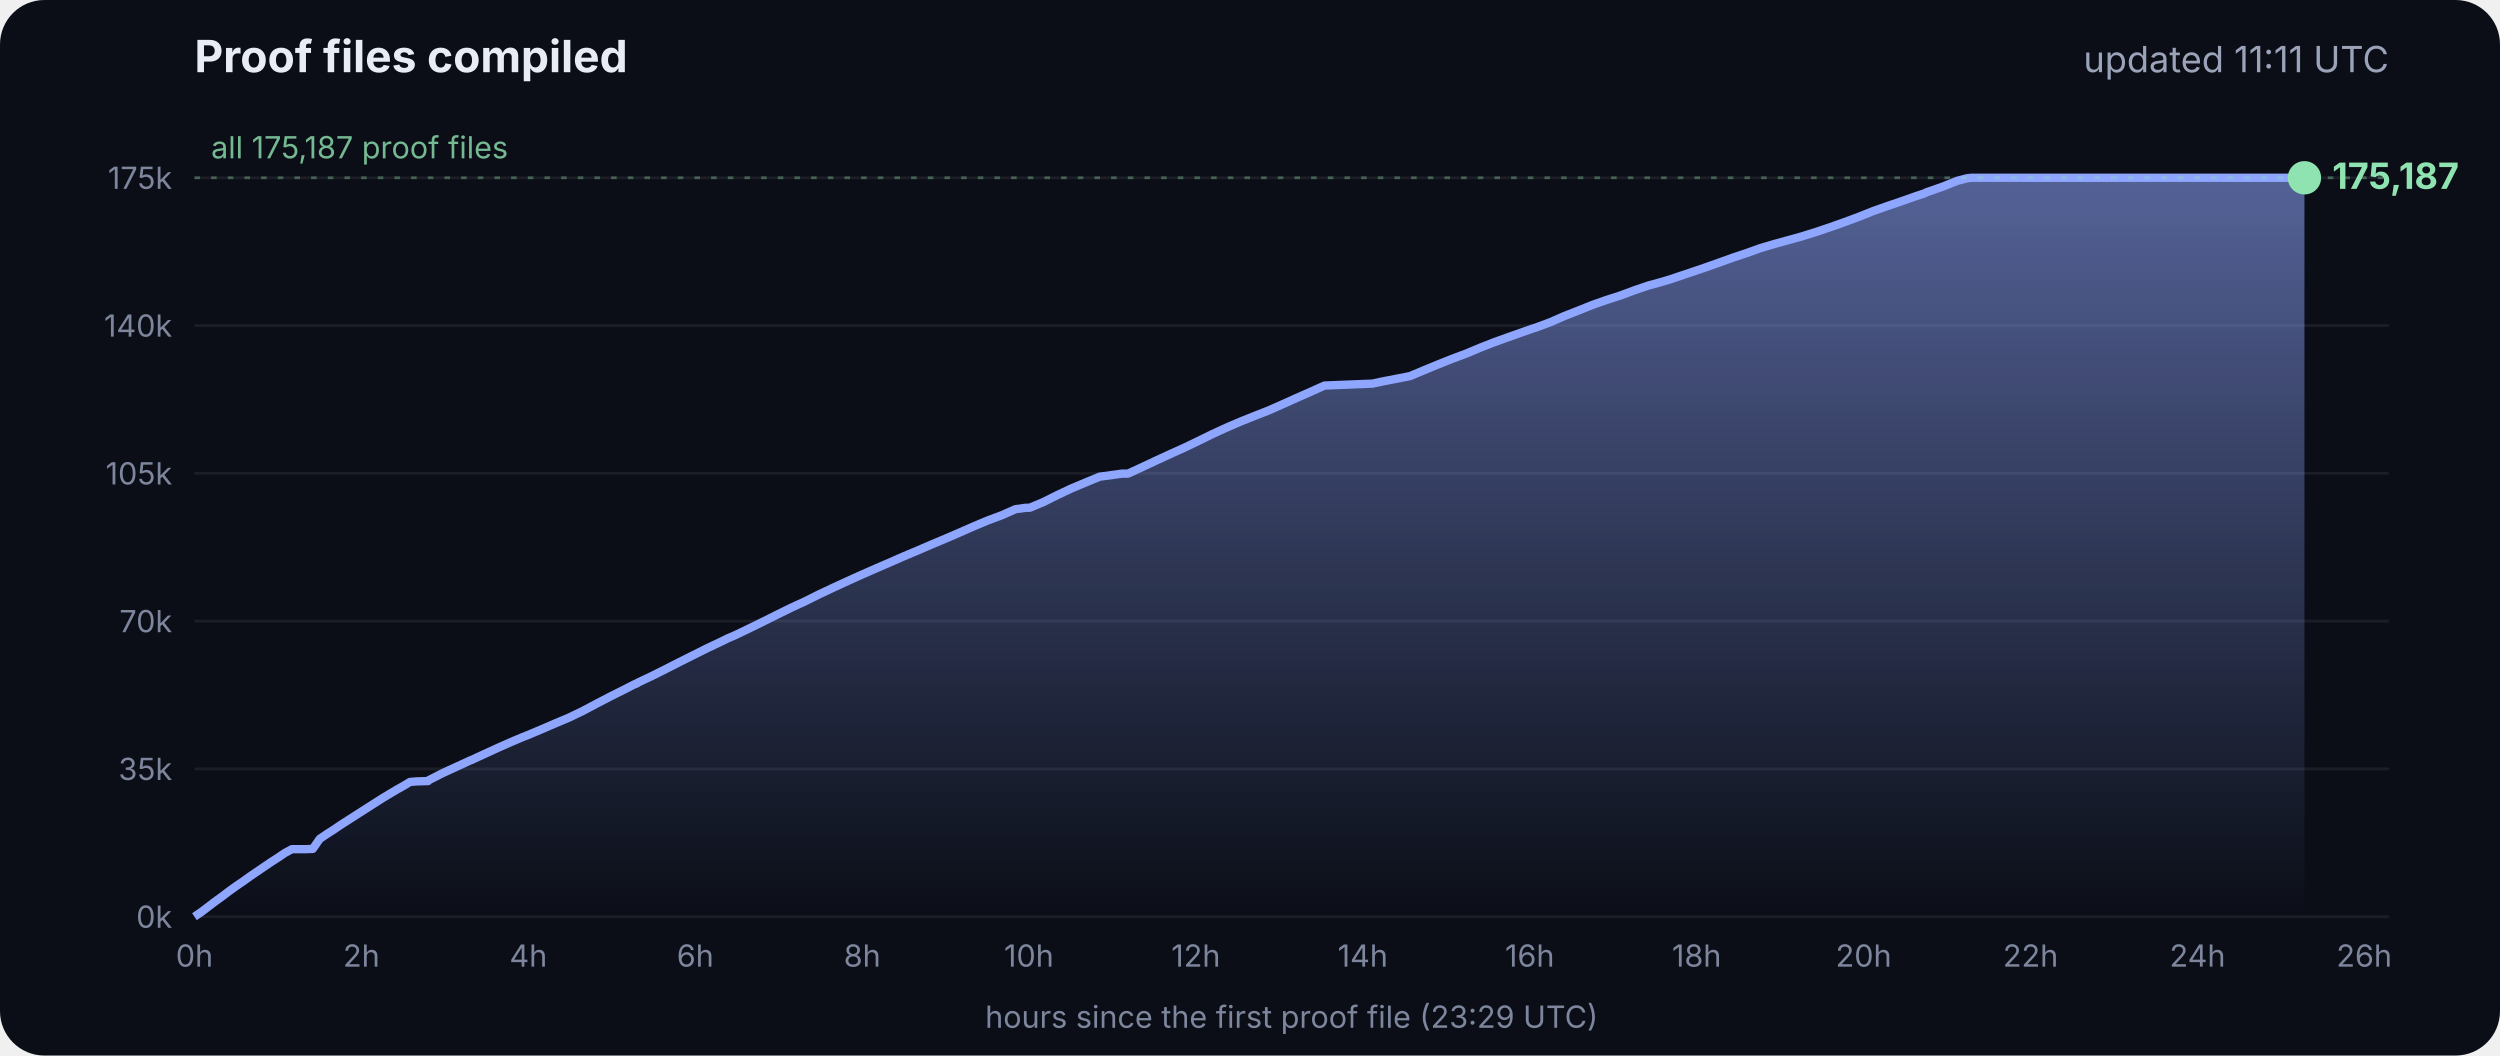
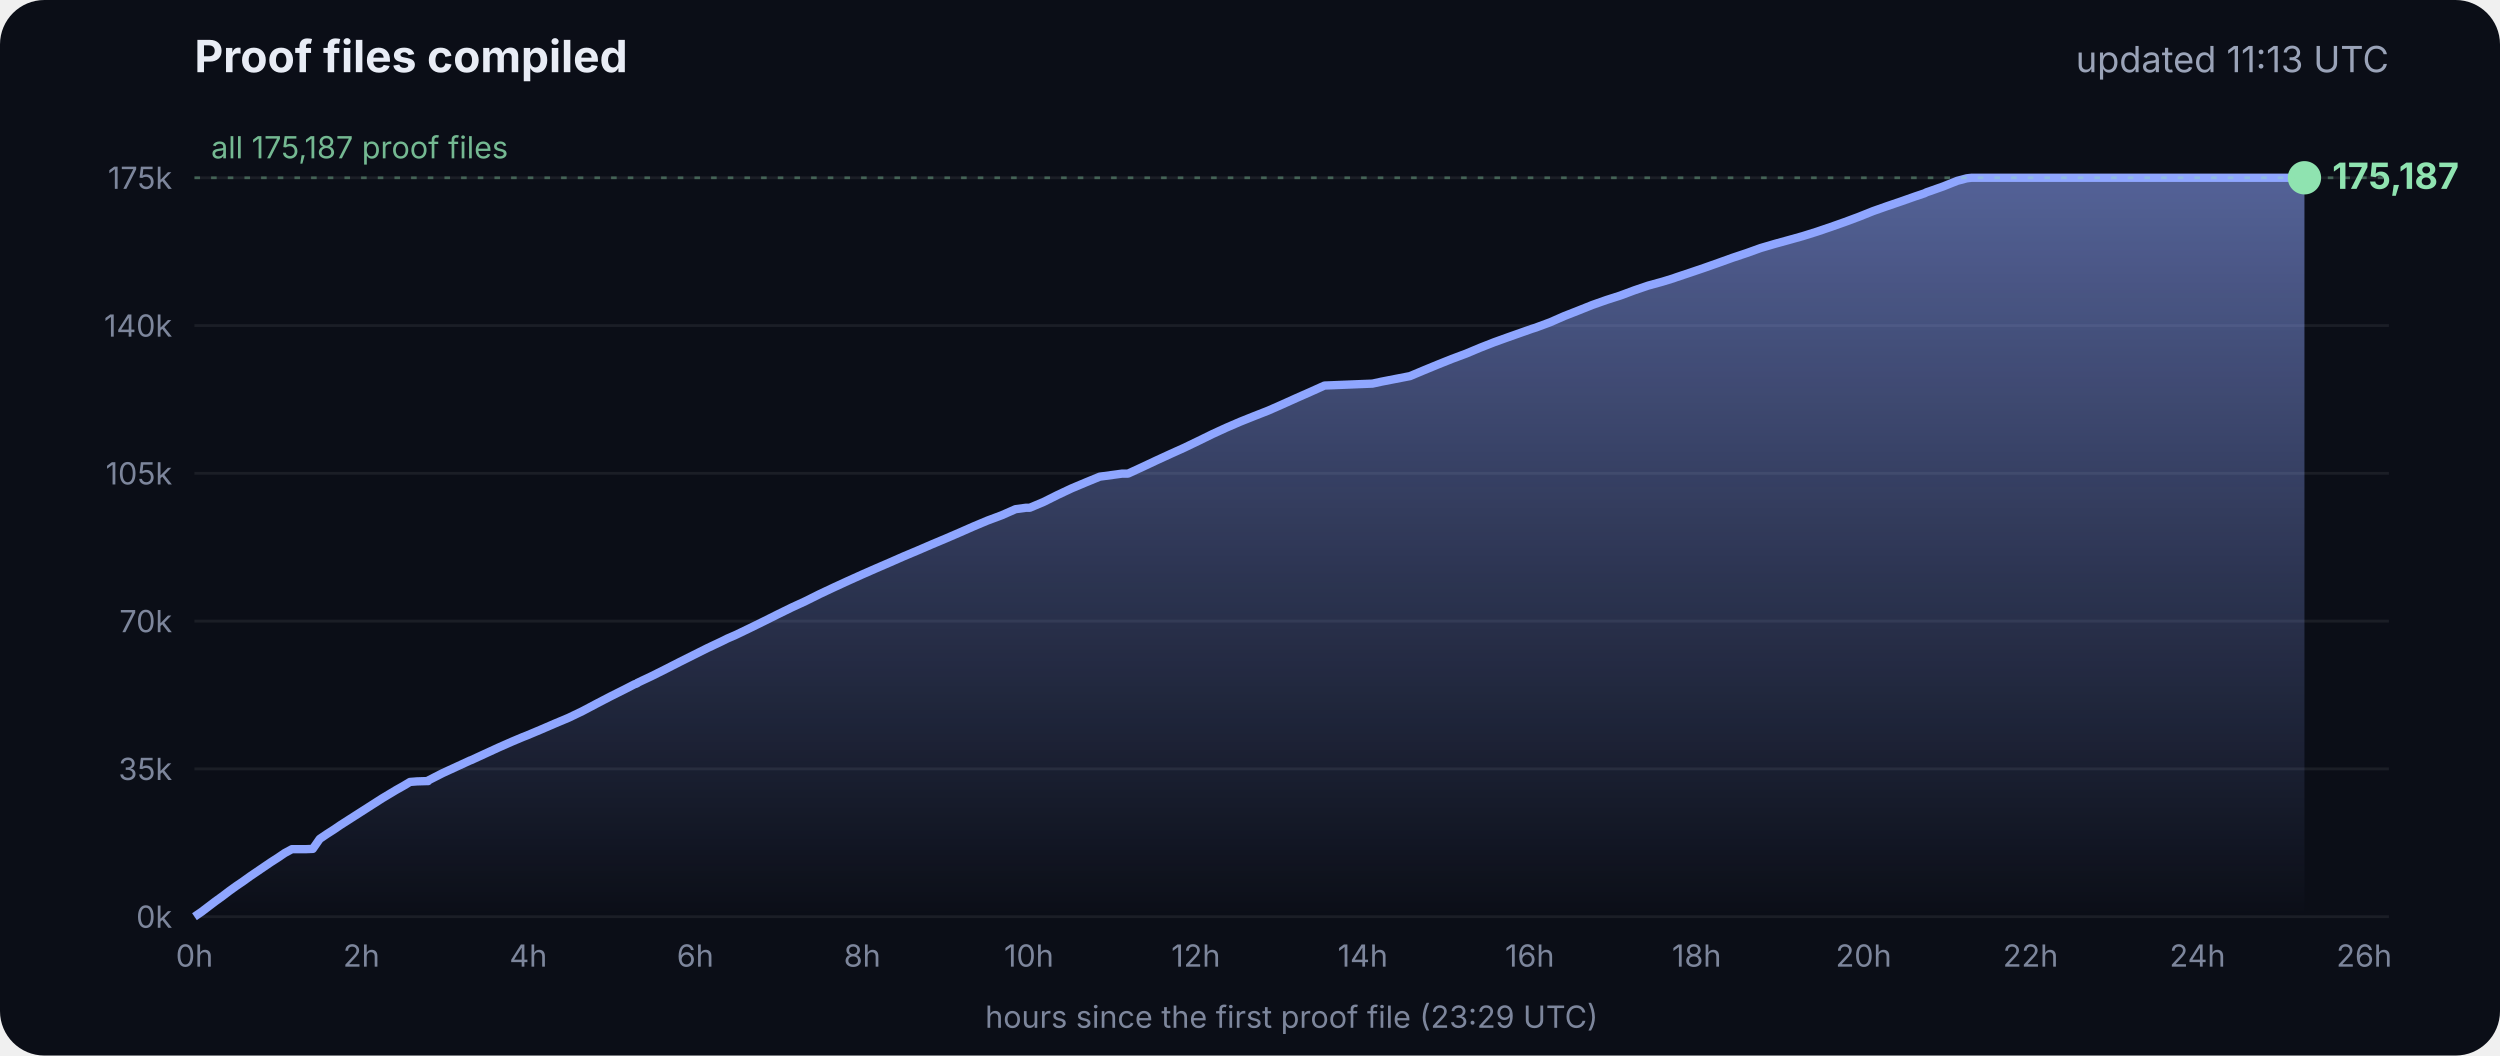
<svg xmlns="http://www.w3.org/2000/svg" viewBox="0 0 900 380" font-family="Inter, -apple-system, Segoe UI, sans-serif">
  <defs>
    <linearGradient id="g" x1="0" y1="0" x2="0" y2="1">
      <stop offset="0" stop-color="#8fa6ff" stop-opacity=".55" />
      <stop offset="1" stop-color="#8fa6ff" stop-opacity="0" />
    </linearGradient>
  </defs>
  <rect width="900" height="380" rx="16" fill="#0b0e17" />
  <text x="70" y="26" fill="#e8ecf5" font-size="16" font-weight="700">Proof files compiled</text>
-   <text x="860" y="26" fill="#9aa3b8" font-size="13" text-anchor="end">updated 11:11 UTC</text>
+   <text x="860" y="26" fill="#9aa3b8" font-size="13" text-anchor="end">updated 11:13 UTC</text>
  <line x1="70" x2="860" y1="330.0" y2="330.0" stroke="#ffffff" stroke-opacity=".07" />
  <text x="62" y="334.0" fill="#7d869c" font-size="11" text-anchor="end">0k</text>
  <line x1="70" x2="860" y1="276.8" y2="276.8" stroke="#ffffff" stroke-opacity=".07" />
  <text x="62" y="280.8" fill="#7d869c" font-size="11" text-anchor="end">35k</text>
  <line x1="70" x2="860" y1="223.6" y2="223.6" stroke="#ffffff" stroke-opacity=".07" />
  <text x="62" y="227.6" fill="#7d869c" font-size="11" text-anchor="end">70k</text>
  <line x1="70" x2="860" y1="170.4" y2="170.4" stroke="#ffffff" stroke-opacity=".07" />
  <text x="62" y="174.4" fill="#7d869c" font-size="11" text-anchor="end">105k</text>
  <line x1="70" x2="860" y1="117.2" y2="117.2" stroke="#ffffff" stroke-opacity=".07" />
  <text x="62" y="121.2" fill="#7d869c" font-size="11" text-anchor="end">140k</text>
  <line x1="70" x2="860" y1="64.0" y2="64.0" stroke="#ffffff" stroke-opacity=".07" />
  <text x="62" y="68.0" fill="#7d869c" font-size="11" text-anchor="end">175k</text>
  <text x="70.0" y="348" fill="#7d869c" font-size="11" text-anchor="middle">0h</text>
  <text x="130.1" y="348" fill="#7d869c" font-size="11" text-anchor="middle">2h</text>
  <text x="190.2" y="348" fill="#7d869c" font-size="11" text-anchor="middle">4h</text>
  <text x="250.3" y="348" fill="#7d869c" font-size="11" text-anchor="middle">6h</text>
  <text x="310.4" y="348" fill="#7d869c" font-size="11" text-anchor="middle">8h</text>
  <text x="370.4" y="348" fill="#7d869c" font-size="11" text-anchor="middle">10h</text>
  <text x="430.5" y="348" fill="#7d869c" font-size="11" text-anchor="middle">12h</text>
  <text x="490.6" y="348" fill="#7d869c" font-size="11" text-anchor="middle">14h</text>
  <text x="550.7" y="348" fill="#7d869c" font-size="11" text-anchor="middle">16h</text>
  <text x="610.8" y="348" fill="#7d869c" font-size="11" text-anchor="middle">18h</text>
  <text x="670.9" y="348" fill="#7d869c" font-size="11" text-anchor="middle">20h</text>
  <text x="731.0" y="348" fill="#7d869c" font-size="11" text-anchor="middle">22h</text>
  <text x="791.1" y="348" fill="#7d869c" font-size="11" text-anchor="middle">24h</text>
  <text x="851.1" y="348" fill="#7d869c" font-size="11" text-anchor="middle">26h</text>
  <polygon points="70.0,330.0 70.0,330.0 72.5,328.3 75.0,326.4 77.5,324.5 80.0,322.7 82.5,320.8 85.0,319.0 87.5,317.3 90.0,315.5 92.5,313.8 95.0,312.1 97.5,310.4 100.0,308.8 102.5,307.1 105.1,305.7 107.6,305.7 110.1,305.7 112.6,305.6 115.1,302.0 117.6,300.3 120.1,298.7 122.6,297.0 125.1,295.4 127.6,293.8 130.1,292.2 132.6,290.6 135.1,289.0 137.6,287.4 140.1,285.9 142.6,284.4 145.1,283.0 147.6,281.5 150.1,281.3 153.5,281.2 153.7,281.2 154.1,281.2 154.3,280.9 159.4,278.3 164.4,276.0 169.4,273.7 169.5,273.7 174.5,271.4 179.5,269.1 184.5,266.9 188.3,265.3 189.6,264.8 194.6,262.7 199.7,260.5 204.7,258.4 209.7,256.0 214.8,253.3 219.8,250.7 224.8,248.2 228.5,246.3 228.9,246.2 229.5,245.9 229.5,245.8 234.6,243.4 239.6,240.9 244.7,238.3 249.7,235.8 254.7,233.3 259.8,230.9 261.8,229.9 264.8,228.6 269.8,226.2 274.9,223.7 279.9,221.2 285.0,218.7 290.0,216.4 295.0,213.9 300.1,211.5 305.1,209.2 310.2,206.9 315.2,204.7 320.3,202.5 325.3,200.3 330.3,198.2 335.4,196.0 340.4,193.9 345.5,191.7 350.5,189.5 355.5,187.4 360.6,185.5 365.6,183.3 369.3,182.8 370.7,182.8 375.7,180.7 380.7,178.2 385.8,175.8 390.8,173.7 395.9,171.6 404.0,170.5 406.1,170.5 411.1,168.2 416.2,165.8 421.2,163.5 426.3,161.2 431.3,158.8 436.4,156.3 441.4,154.0 446.5,151.8 451.5,149.8 456.6,147.8 461.6,145.6 466.7,143.3 471.7,141.1 476.8,138.8 494.1,138.1 497.3,137.4 507.6,135.4 512.6,133.3 517.7,131.2 522.7,129.2 527.8,127.3 532.8,125.2 537.9,123.2 542.9,121.4 548.0,119.6 551.4,118.4 553.0,117.9 553.5,117.7 558.1,116.0 563.1,113.8 568.2,111.8 573.2,109.8 578.3,108.0 583.3,106.4 588.4,104.5 593.4,102.8 598.5,101.4 602.4,100.2 603.5,99.8 608.6,98.1 613.6,96.4 618.7,94.6 623.7,92.8 628.8,91.1 633.8,89.3 635.5,88.8 638.9,87.8 644.0,86.4 649.0,85.0 654.1,83.4 659.1,81.7 664.2,79.9 669.3,78.0 674.3,76.0 679.4,74.2 684.4,72.5 689.5,70.7 692.8,69.6 693.6,69.2 694.5,68.9 699.6,67.1 704.6,65.1 708.0,64.2 708.8,64.1 709.7,64.0 713.4,64.0 715.2,64.0 718.5,64.0 723.5,64.0 728.6,64.0 733.7,64.0 738.7,64.0 743.7,64.0 748.8,64.0 753.9,64.0 758.9,64.0 764.0,64.0 769.0,64.0 774.1,64.0 779.1,64.0 784.2,64.0 789.2,64.0 794.3,64.0 797.0,64.0 798.2,64.0 799.3,64.0 804.4,64.0 809.4,64.0 814.5,64.0 818.9,64.0 819.1,64.0 819.5,64.0 822.0,64.0 824.6,64.0 826.0,64.0 826.0,64.0 826.4,64.0 828.9,64.0 829.2,64.0 829.6,64.0 829.6,330.0" fill="url(#g)" />
  <polyline points="70.0,330.0 72.5,328.3 75.0,326.4 77.5,324.5 80.0,322.7 82.5,320.8 85.0,319.0 87.5,317.3 90.0,315.5 92.5,313.8 95.0,312.1 97.5,310.4 100.0,308.8 102.5,307.1 105.1,305.7 107.6,305.7 110.1,305.7 112.6,305.6 115.1,302.0 117.6,300.3 120.1,298.7 122.6,297.0 125.1,295.4 127.6,293.8 130.1,292.2 132.6,290.6 135.1,289.0 137.6,287.4 140.1,285.9 142.6,284.4 145.1,283.0 147.6,281.5 150.1,281.3 153.5,281.2 153.7,281.2 154.1,281.2 154.3,280.9 159.4,278.3 164.4,276.0 169.4,273.7 169.5,273.7 174.5,271.4 179.5,269.1 184.5,266.9 188.3,265.3 189.6,264.8 194.6,262.7 199.7,260.5 204.7,258.4 209.7,256.0 214.8,253.3 219.8,250.7 224.8,248.2 228.5,246.3 228.9,246.2 229.5,245.9 229.5,245.8 234.6,243.4 239.6,240.9 244.7,238.3 249.7,235.8 254.7,233.3 259.8,230.9 261.8,229.9 264.8,228.6 269.8,226.2 274.9,223.7 279.9,221.2 285.0,218.7 290.0,216.4 295.0,213.9 300.1,211.5 305.1,209.2 310.2,206.9 315.2,204.7 320.3,202.5 325.3,200.3 330.3,198.2 335.4,196.0 340.4,193.9 345.5,191.7 350.5,189.5 355.5,187.4 360.6,185.5 365.6,183.3 369.3,182.8 370.7,182.8 375.7,180.7 380.7,178.2 385.8,175.8 390.8,173.7 395.9,171.6 404.0,170.5 406.1,170.5 411.1,168.2 416.2,165.8 421.2,163.5 426.3,161.2 431.3,158.8 436.4,156.3 441.4,154.0 446.5,151.8 451.5,149.8 456.6,147.8 461.6,145.6 466.7,143.3 471.7,141.1 476.8,138.8 494.1,138.1 497.3,137.4 507.6,135.4 512.6,133.3 517.7,131.2 522.7,129.2 527.8,127.3 532.8,125.2 537.9,123.2 542.9,121.4 548.0,119.6 551.4,118.4 553.0,117.9 553.5,117.7 558.1,116.0 563.1,113.8 568.2,111.8 573.2,109.8 578.3,108.0 583.3,106.4 588.4,104.5 593.4,102.8 598.5,101.4 602.4,100.2 603.5,99.8 608.6,98.1 613.6,96.4 618.7,94.6 623.7,92.8 628.8,91.1 633.8,89.3 635.5,88.8 638.9,87.8 644.0,86.4 649.0,85.0 654.1,83.4 659.1,81.7 664.2,79.9 669.3,78.0 674.3,76.0 679.4,74.2 684.4,72.5 689.5,70.7 692.8,69.6 693.6,69.2 694.5,68.9 699.6,67.1 704.6,65.1 708.0,64.2 708.8,64.1 709.7,64.0 713.4,64.0 715.2,64.0 718.5,64.0 723.5,64.0 728.6,64.0 733.7,64.0 738.7,64.0 743.7,64.0 748.8,64.0 753.9,64.0 758.9,64.0 764.0,64.0 769.0,64.0 774.1,64.0 779.1,64.0 784.2,64.0 789.2,64.0 794.3,64.0 797.0,64.0 798.2,64.0 799.3,64.0 804.4,64.0 809.4,64.0 814.5,64.0 818.9,64.0 819.1,64.0 819.5,64.0 822.0,64.0 824.6,64.0 826.0,64.0 826.0,64.0 826.4,64.0 828.9,64.0 829.2,64.0 829.6,64.0" fill="none" stroke="#8fa6ff" stroke-width="3" stroke-linejoin="round" />
  <circle cx="829.6" cy="64.0" r="6" fill="#8fe3b0" />
  <text x="839.6" y="68.0" fill="#8fe3b0" font-size="13" font-weight="700">175,187</text>
  <line x1="70" x2="860" y1="64.0" y2="64.0" stroke="#8fe3b0" stroke-opacity=".35" stroke-dasharray="2 4" />
  <text x="76" y="57.0" fill="#8fe3b0" fill-opacity=".8" font-size="11">all 175,187 proof files</text>
  <text x="465" y="370" fill="#7d869c" font-size="11" text-anchor="middle">hours since the first proof file (23:29 UTC)</text>
</svg>
